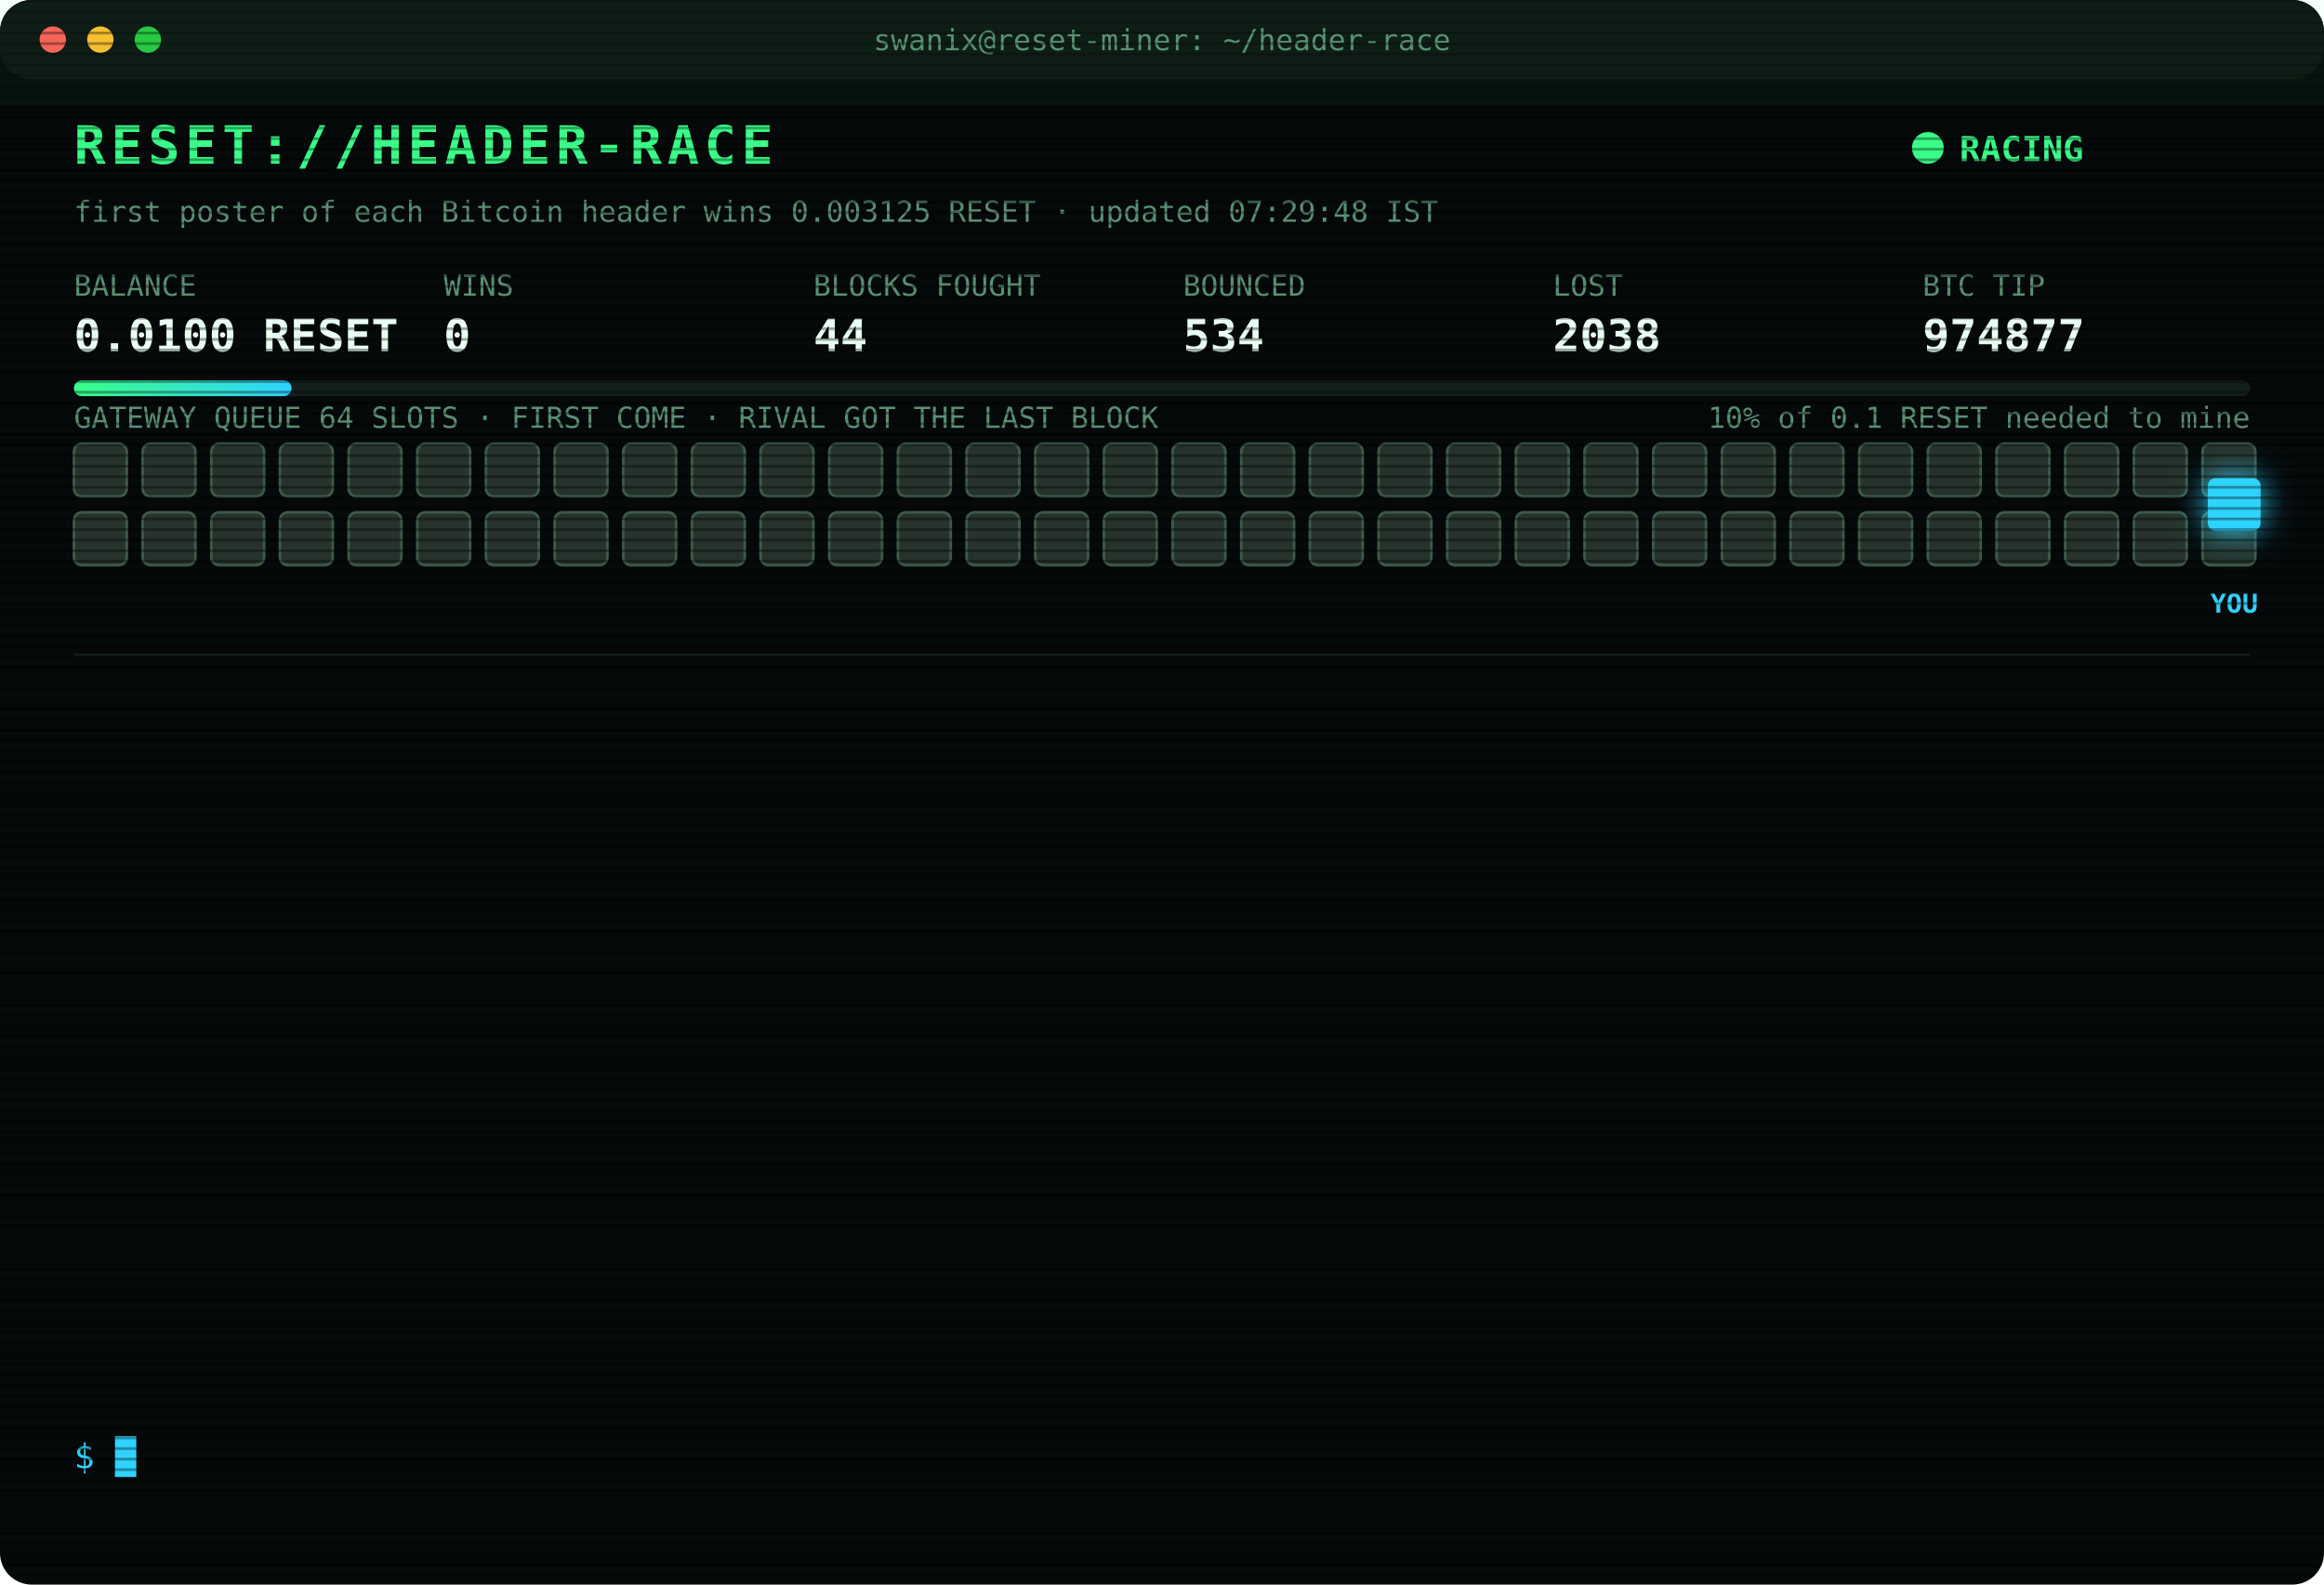
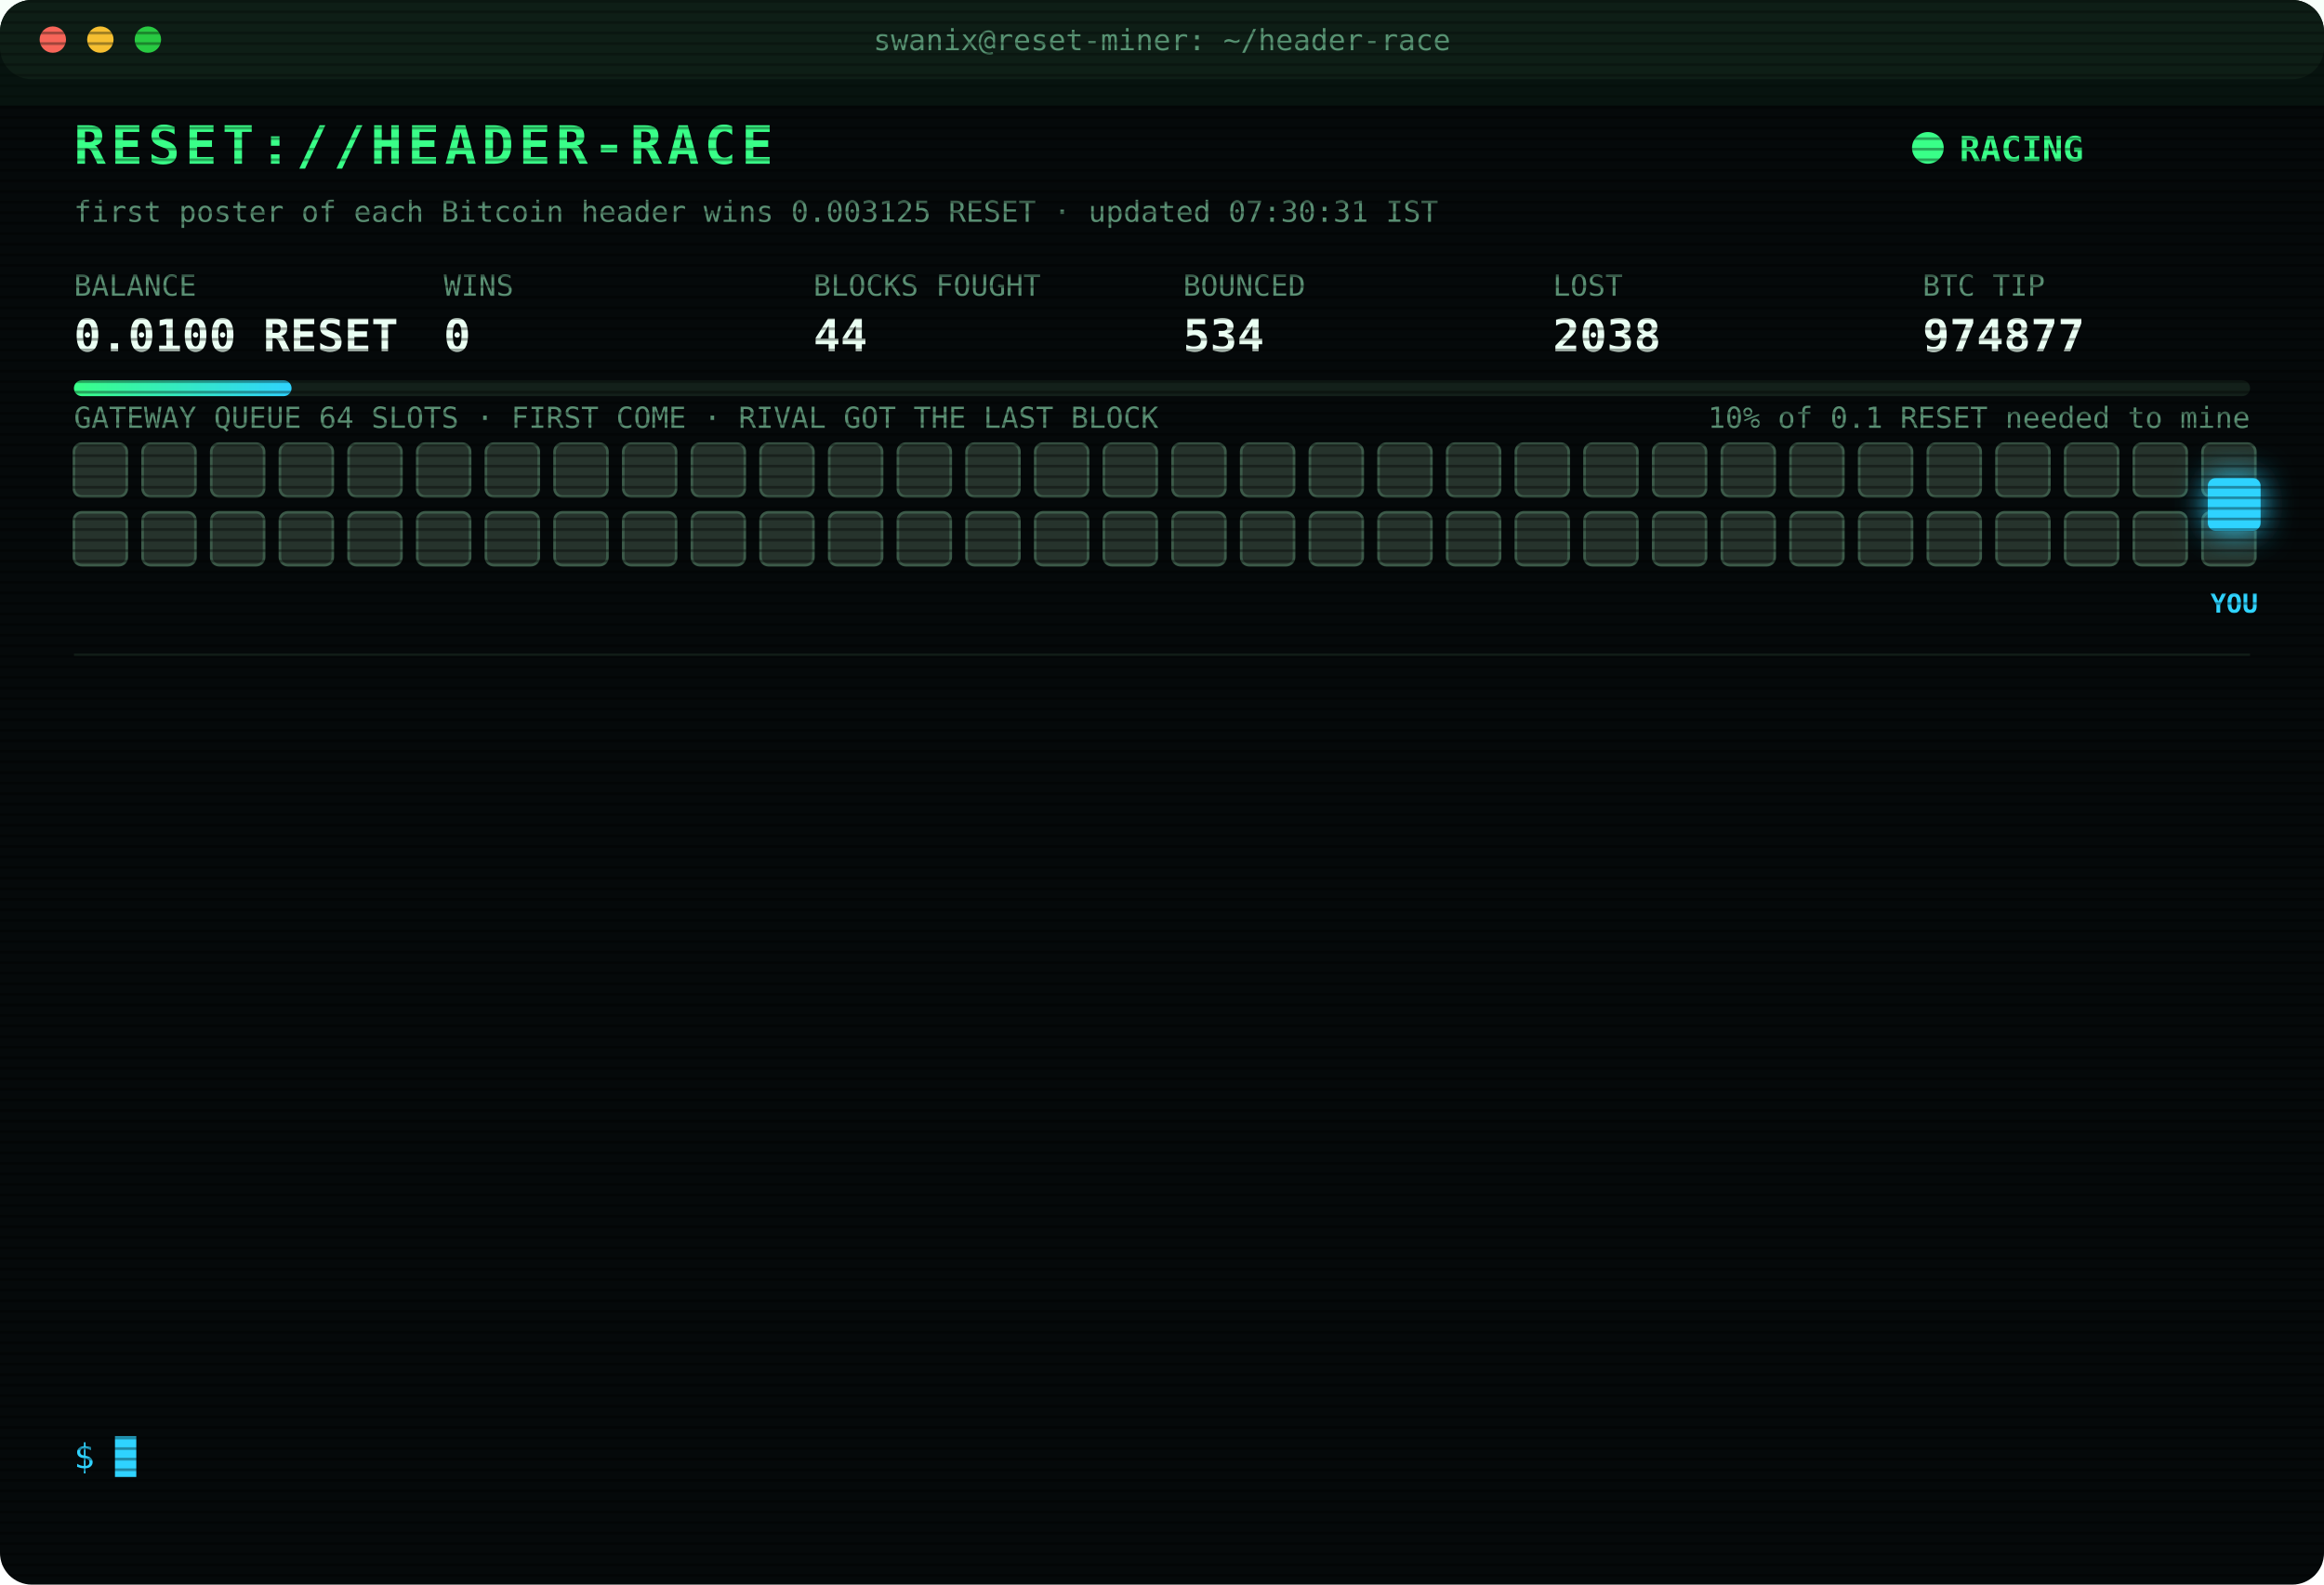
<svg xmlns="http://www.w3.org/2000/svg" width="880" height="600" viewBox="0 0 880 600" font-family="ui-monospace,SFMono-Regular,Menlo,Consolas,monospace">
  <style>
text{font-size:13px;fill:#7CFFB2}
.title{font-size:20px;font-weight:700;fill:#39FF88;letter-spacing:2px;animation:glitch 3s infinite steps(1)}
.sub{fill:#2fd3ff}.k{fill:#5a8f73;font-size:11px}.v{font-size:17px;font-weight:700;fill:#eafff3}
.ts{fill:#3f6b56}.boot{fill:#2fd3ff}.dim{fill:#5a8f73}.bad{fill:#ff4d6d}.warn{fill:#ffd23f}.mag{fill:#ff5cf0}.win{fill:#39FF88;font-weight:700}
.tag{font-size:10px;fill:#2fd3ff;font-weight:700}
.rival{fill:#26332c;stroke:#3c5a49;animation:jam 1.2s infinite alternate}
.idle{fill:#141c18;stroke:#22302a;animation:breathe 4s infinite}
.me{fill:#2fd3ff;filter:drop-shadow(0 0 6px #2fd3ff)}
.hover{animation:nudge 1.1s infinite ease-in-out}.bounce{animation:kick 1.4s infinite}
.ln{opacity:0;animation:in .4s forwards}
.cur{animation:blink 1s infinite steps(1)}
.scan{animation:scan 6s infinite linear}
.led{animation:blink 1.4s infinite}
@keyframes in{from{opacity:0;transform:translateX(-6px)}to{opacity:1;transform:none}}
@keyframes blink{50%{opacity:0}}
@keyframes jam{to{fill:#33463b}}
@keyframes breathe{50%{opacity:.4}}
@keyframes nudge{50%{transform:translateX(-10px)}}
@keyframes kick{0%,100%{transform:none}30%{transform:translateX(-14px)}55%{transform:translateX(10px) translateY(-6px)}}
@keyframes glitch{0%,92%{transform:none}93%{transform:translateX(2px);fill:#ff4d6d}95%{transform:translateX(-2px);fill:#2fd3ff}97%{transform:none}}
@keyframes scan{from{transform:translateY(-40px)}to{transform:translateY(600px)}}
</style>
  <defs>
    <pattern id="sl" width="4" height="4" patternUnits="userSpaceOnUse">
      <rect width="4" height="1" fill="#000" opacity=".35" />
    </pattern>
    <linearGradient id="bar">
      <stop offset="0" stop-color="#39FF88" />
      <stop offset="1" stop-color="#2fd3ff" />
    </linearGradient>
  </defs>
  <rect width="880" height="600" rx="12" fill="#05090a" />
  <rect width="880" height="30" rx="12" fill="#0d1512" />
  <circle cx="20" cy="15" r="5" fill="#ff5f57" />
  <circle cx="38" cy="15" r="5" fill="#febc2e" />
  <circle cx="56" cy="15" r="5" fill="#28c840" />
  <text x="440" y="19" text-anchor="middle" class="k">swanix@reset-miner: ~/header-race</text>
  <text x="28" y="62" class="title">RESET://HEADER-RACE</text>
  <circle class="led" cx="730" cy="56" r="6" fill="#39FF88" />
  <text x="742" y="61" class="win">RACING</text>
-   <text x="28" y="84" class="k">first poster of each Bitcoin header wins 0.003125 RESET · updated 07:29:48 IST</text>
+   <text x="28" y="84" class="k">first poster of each Bitcoin header wins 0.003125 RESET · updated 07:30:31 IST</text>
  <text x="28" y="112" class="k">BALANCE</text>
  <text x="28" y="133" class="v">0.0100 RESET</text>
  <text x="168" y="112" class="k">WINS</text>
  <text x="168" y="133" class="v">0</text>
  <text x="308" y="112" class="k">BLOCKS FOUGHT</text>
  <text x="308" y="133" class="v">44</text>
  <text x="448" y="112" class="k">BOUNCED</text>
  <text x="448" y="133" class="v">534</text>
  <text x="588" y="112" class="k">LOST</text>
  <text x="588" y="133" class="v">2038</text>
  <text x="728" y="112" class="k">BTC TIP</text>
  <text x="728" y="133" class="v">974877</text>
  <rect x="28" y="144" width="824" height="6" rx="3" fill="#13201a" />
  <rect x="28" y="144" width="82.4" height="6" rx="3" fill="url(#bar)" />
  <text x="852" y="162" text-anchor="end" class="k">10% of 0.1 RESET needed to mine</text>
  <text x="28" y="162" class="k">GATEWAY QUEUE 64 SLOTS · FIRST COME · RIVAL GOT THE LAST BLOCK</text>
  <rect class="rival" x="28" y="168" width="20" height="20" rx="3" style="animation-delay:0.00s" />
  <rect class="rival" x="54" y="168" width="20" height="20" rx="3" style="animation-delay:0.05s" />
  <rect class="rival" x="80" y="168" width="20" height="20" rx="3" style="animation-delay:0.10s" />
  <rect class="rival" x="106" y="168" width="20" height="20" rx="3" style="animation-delay:0.15s" />
  <rect class="rival" x="132" y="168" width="20" height="20" rx="3" style="animation-delay:0.20s" />
  <rect class="rival" x="158" y="168" width="20" height="20" rx="3" style="animation-delay:0.25s" />
  <rect class="rival" x="184" y="168" width="20" height="20" rx="3" style="animation-delay:0.30s" />
  <rect class="rival" x="210" y="168" width="20" height="20" rx="3" style="animation-delay:0.35s" />
  <rect class="rival" x="236" y="168" width="20" height="20" rx="3" style="animation-delay:0.40s" />
  <rect class="rival" x="262" y="168" width="20" height="20" rx="3" style="animation-delay:0.45s" />
  <rect class="rival" x="288" y="168" width="20" height="20" rx="3" style="animation-delay:0.50s" />
  <rect class="rival" x="314" y="168" width="20" height="20" rx="3" style="animation-delay:0.55s" />
  <rect class="rival" x="340" y="168" width="20" height="20" rx="3" style="animation-delay:0.60s" />
  <rect class="rival" x="366" y="168" width="20" height="20" rx="3" style="animation-delay:0.65s" />
  <rect class="rival" x="392" y="168" width="20" height="20" rx="3" style="animation-delay:0.70s" />
  <rect class="rival" x="418" y="168" width="20" height="20" rx="3" style="animation-delay:0.75s" />
  <rect class="rival" x="444" y="168" width="20" height="20" rx="3" style="animation-delay:0.80s" />
  <rect class="rival" x="470" y="168" width="20" height="20" rx="3" style="animation-delay:0.85s" />
  <rect class="rival" x="496" y="168" width="20" height="20" rx="3" style="animation-delay:0.90s" />
  <rect class="rival" x="522" y="168" width="20" height="20" rx="3" style="animation-delay:0.95s" />
  <rect class="rival" x="548" y="168" width="20" height="20" rx="3" style="animation-delay:1.00s" />
  <rect class="rival" x="574" y="168" width="20" height="20" rx="3" style="animation-delay:1.05s" />
  <rect class="rival" x="600" y="168" width="20" height="20" rx="3" style="animation-delay:1.10s" />
  <rect class="rival" x="626" y="168" width="20" height="20" rx="3" style="animation-delay:1.15s" />
  <rect class="rival" x="652" y="168" width="20" height="20" rx="3" style="animation-delay:1.20s" />
  <rect class="rival" x="678" y="168" width="20" height="20" rx="3" style="animation-delay:1.25s" />
  <rect class="rival" x="704" y="168" width="20" height="20" rx="3" style="animation-delay:1.30s" />
  <rect class="rival" x="730" y="168" width="20" height="20" rx="3" style="animation-delay:1.35s" />
  <rect class="rival" x="756" y="168" width="20" height="20" rx="3" style="animation-delay:1.40s" />
  <rect class="rival" x="782" y="168" width="20" height="20" rx="3" style="animation-delay:1.45s" />
  <rect class="rival" x="808" y="168" width="20" height="20" rx="3" style="animation-delay:1.50s" />
  <rect class="rival" x="834" y="168" width="20" height="20" rx="3" style="animation-delay:1.55s" />
  <rect class="rival" x="28" y="194" width="20" height="20" rx="3" style="animation-delay:1.60s" />
  <rect class="rival" x="54" y="194" width="20" height="20" rx="3" style="animation-delay:1.65s" />
  <rect class="rival" x="80" y="194" width="20" height="20" rx="3" style="animation-delay:1.70s" />
  <rect class="rival" x="106" y="194" width="20" height="20" rx="3" style="animation-delay:1.75s" />
  <rect class="rival" x="132" y="194" width="20" height="20" rx="3" style="animation-delay:1.80s" />
  <rect class="rival" x="158" y="194" width="20" height="20" rx="3" style="animation-delay:1.85s" />
  <rect class="rival" x="184" y="194" width="20" height="20" rx="3" style="animation-delay:1.90s" />
  <rect class="rival" x="210" y="194" width="20" height="20" rx="3" style="animation-delay:1.95s" />
  <rect class="rival" x="236" y="194" width="20" height="20" rx="3" style="animation-delay:2.00s" />
  <rect class="rival" x="262" y="194" width="20" height="20" rx="3" style="animation-delay:2.05s" />
  <rect class="rival" x="288" y="194" width="20" height="20" rx="3" style="animation-delay:2.10s" />
  <rect class="rival" x="314" y="194" width="20" height="20" rx="3" style="animation-delay:2.15s" />
  <rect class="rival" x="340" y="194" width="20" height="20" rx="3" style="animation-delay:2.20s" />
  <rect class="rival" x="366" y="194" width="20" height="20" rx="3" style="animation-delay:2.25s" />
  <rect class="rival" x="392" y="194" width="20" height="20" rx="3" style="animation-delay:2.30s" />
  <rect class="rival" x="418" y="194" width="20" height="20" rx="3" style="animation-delay:2.35s" />
  <rect class="rival" x="444" y="194" width="20" height="20" rx="3" style="animation-delay:2.40s" />
  <rect class="rival" x="470" y="194" width="20" height="20" rx="3" style="animation-delay:2.45s" />
  <rect class="rival" x="496" y="194" width="20" height="20" rx="3" style="animation-delay:2.50s" />
  <rect class="rival" x="522" y="194" width="20" height="20" rx="3" style="animation-delay:2.55s" />
  <rect class="rival" x="548" y="194" width="20" height="20" rx="3" style="animation-delay:2.60s" />
  <rect class="rival" x="574" y="194" width="20" height="20" rx="3" style="animation-delay:2.65s" />
  <rect class="rival" x="600" y="194" width="20" height="20" rx="3" style="animation-delay:2.70s" />
  <rect class="rival" x="626" y="194" width="20" height="20" rx="3" style="animation-delay:2.75s" />
  <rect class="rival" x="652" y="194" width="20" height="20" rx="3" style="animation-delay:2.80s" />
  <rect class="rival" x="678" y="194" width="20" height="20" rx="3" style="animation-delay:2.85s" />
  <rect class="rival" x="704" y="194" width="20" height="20" rx="3" style="animation-delay:2.90s" />
  <rect class="rival" x="730" y="194" width="20" height="20" rx="3" style="animation-delay:2.95s" />
  <rect class="rival" x="756" y="194" width="20" height="20" rx="3" style="animation-delay:3.00s" />
  <rect class="rival" x="782" y="194" width="20" height="20" rx="3" style="animation-delay:3.05s" />
  <rect class="rival" x="808" y="194" width="20" height="20" rx="3" style="animation-delay:3.10s" />
  <rect class="rival" x="834" y="194" width="20" height="20" rx="3" style="animation-delay:3.15s" />
  <g class="hover">
    <rect class="me" x="836" y="181" width="20" height="20" rx="3" />
    <text class="tag" x="846" y="232" text-anchor="middle">YOU</text>
  </g>
  <line x1="28" x2="852" y1="248" y2="248" stroke="#13201a" />
  <g class="ln" style="animation-delay:0.40s">
    <text x="28" y="270" class="ts">03:55:48</text>
    <text x="104" y="270" class="bad">[LOST] #974865 taken by a rival miner</text>
  </g>
  <g class="ln" style="animation-delay:0.65s">
    <text x="28" y="292" class="ts">05:23:45</text>
    <text x="104" y="292" class="bad">[LOST] #974867 taken by a rival miner</text>
  </g>
  <g class="ln" style="animation-delay:0.90s">
    <text x="28" y="314" class="ts">05:24:27</text>
    <text x="104" y="314" class="bad">[LOST] #974868 taken by a rival miner</text>
  </g>
  <g class="ln" style="animation-delay:1.15s">
    <text x="28" y="336" class="ts">05:44:23</text>
    <text x="104" y="336" class="bad">[LOST] #974870 taken by a rival miner</text>
  </g>
  <g class="ln" style="animation-delay:1.40s">
    <text x="28" y="358" class="ts">06:10:12</text>
    <text x="104" y="358" class="bad">[LOST] #974871 taken by a rival miner</text>
  </g>
  <g class="ln" style="animation-delay:1.65s">
    <text x="28" y="380" class="ts">06:29:24</text>
    <text x="104" y="380" class="bad">[LOST] #974872 taken by a rival miner</text>
  </g>
  <g class="ln" style="animation-delay:1.90s">
    <text x="28" y="402" class="ts">06:40:34</text>
    <text x="104" y="402" class="dim">[STINT END] calls 763 · wins 0</text>
  </g>
  <g class="ln" style="animation-delay:2.15s">
    <text x="28" y="424" class="ts">06:45:25</text>
    <text x="104" y="424" class="boot">[BOOT] racer v3 online · 3 feeds · stint 340m</text>
  </g>
  <g class="ln" style="animation-delay:2.40s">
    <text x="28" y="446" class="ts">06:56:10</text>
    <text x="104" y="446" class="bad">[LOST] #974873 taken by a rival miner</text>
  </g>
  <g class="ln" style="animation-delay:2.65s">
    <text x="28" y="468" class="ts">07:01:21</text>
    <text x="104" y="468" class="bad">[LOST] #974874 taken by a rival miner</text>
  </g>
  <g class="ln" style="animation-delay:2.90s">
    <text x="28" y="490" class="ts">07:21:02</text>
    <text x="104" y="490" class="bad">[LOST] #974875 taken by a rival miner</text>
  </g>
  <g class="ln" style="animation-delay:3.15s">
    <text x="28" y="512" class="ts">07:27:43</text>
    <text x="104" y="512" class="bad">[LOST] #974876 taken by a rival miner</text>
  </g>
  <g class="ln" style="animation-delay:3.40s">
    <text x="28" y="534" class="ts">07:29:48</text>
    <text x="104" y="534" class="bad">[LOST] #974877 taken by a rival miner</text>
  </g>
  <text x="28" y="556" class="sub">$ <tspan class="cur">█</tspan>
  </text>
  <rect width="880" height="600" rx="12" fill="url(#sl)" pointer-events="none" />
  <rect class="scan" width="880" height="40" fill="#39FF88" opacity=".04" />
</svg>
